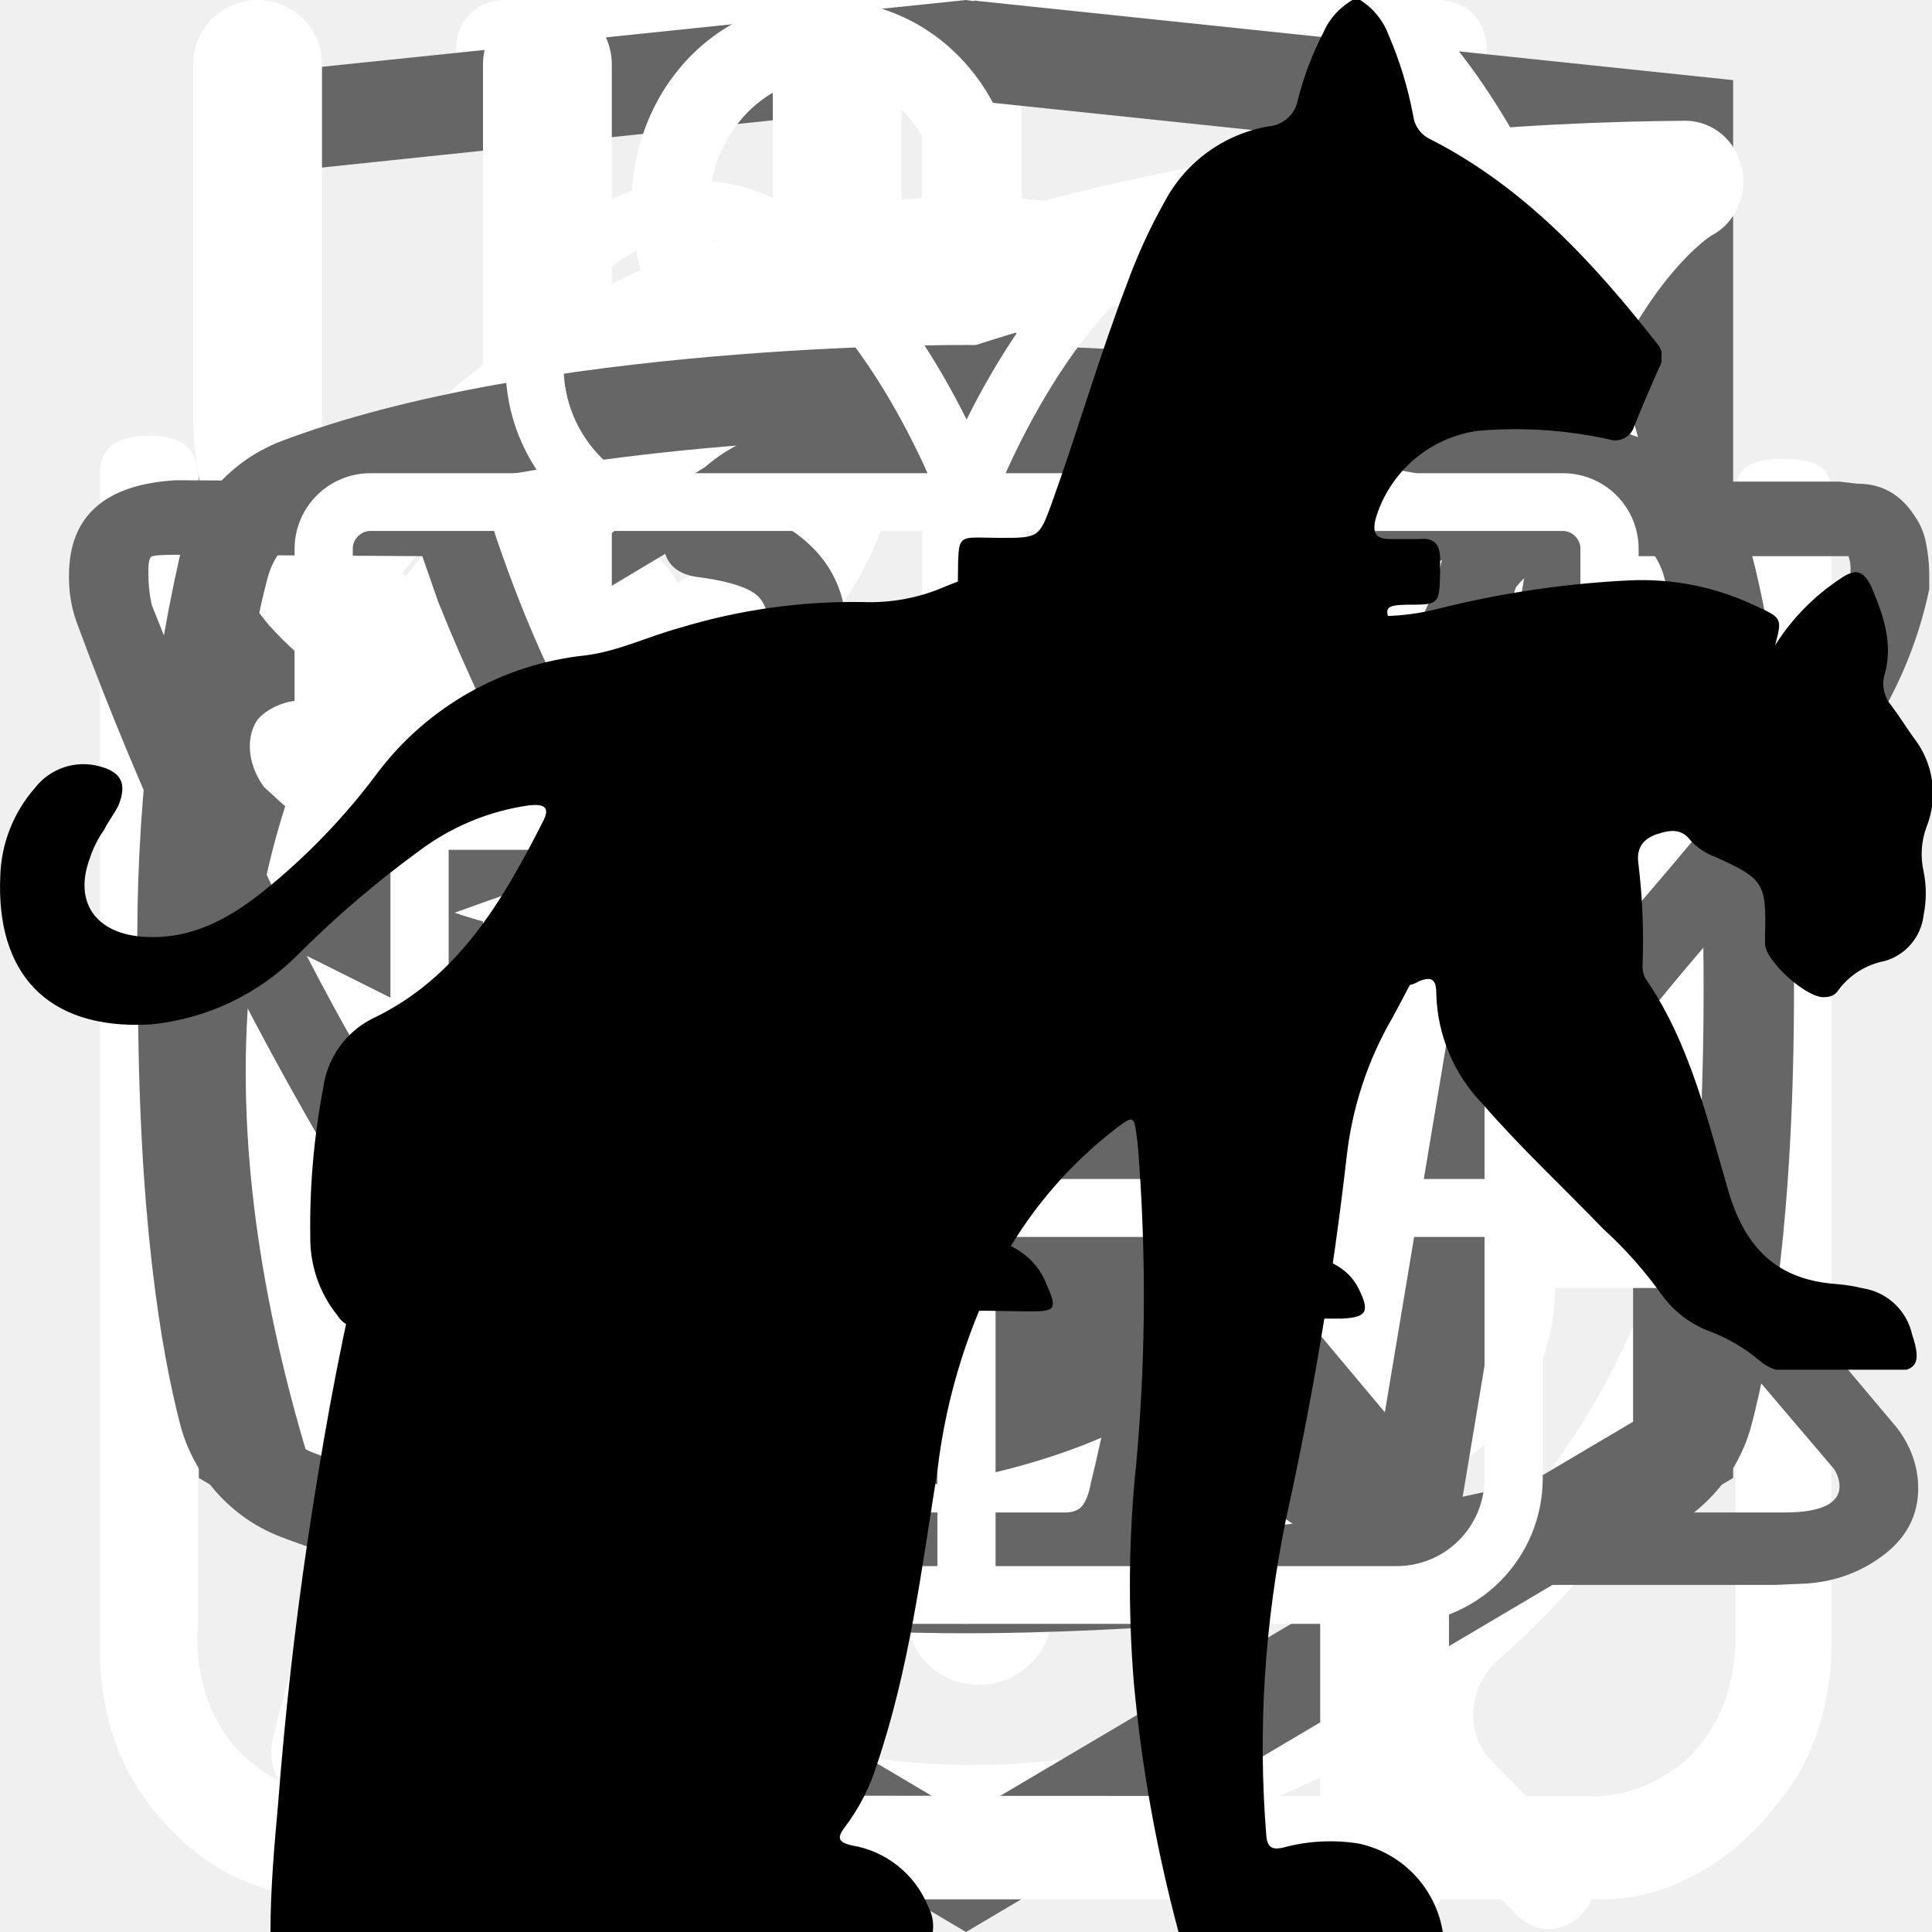
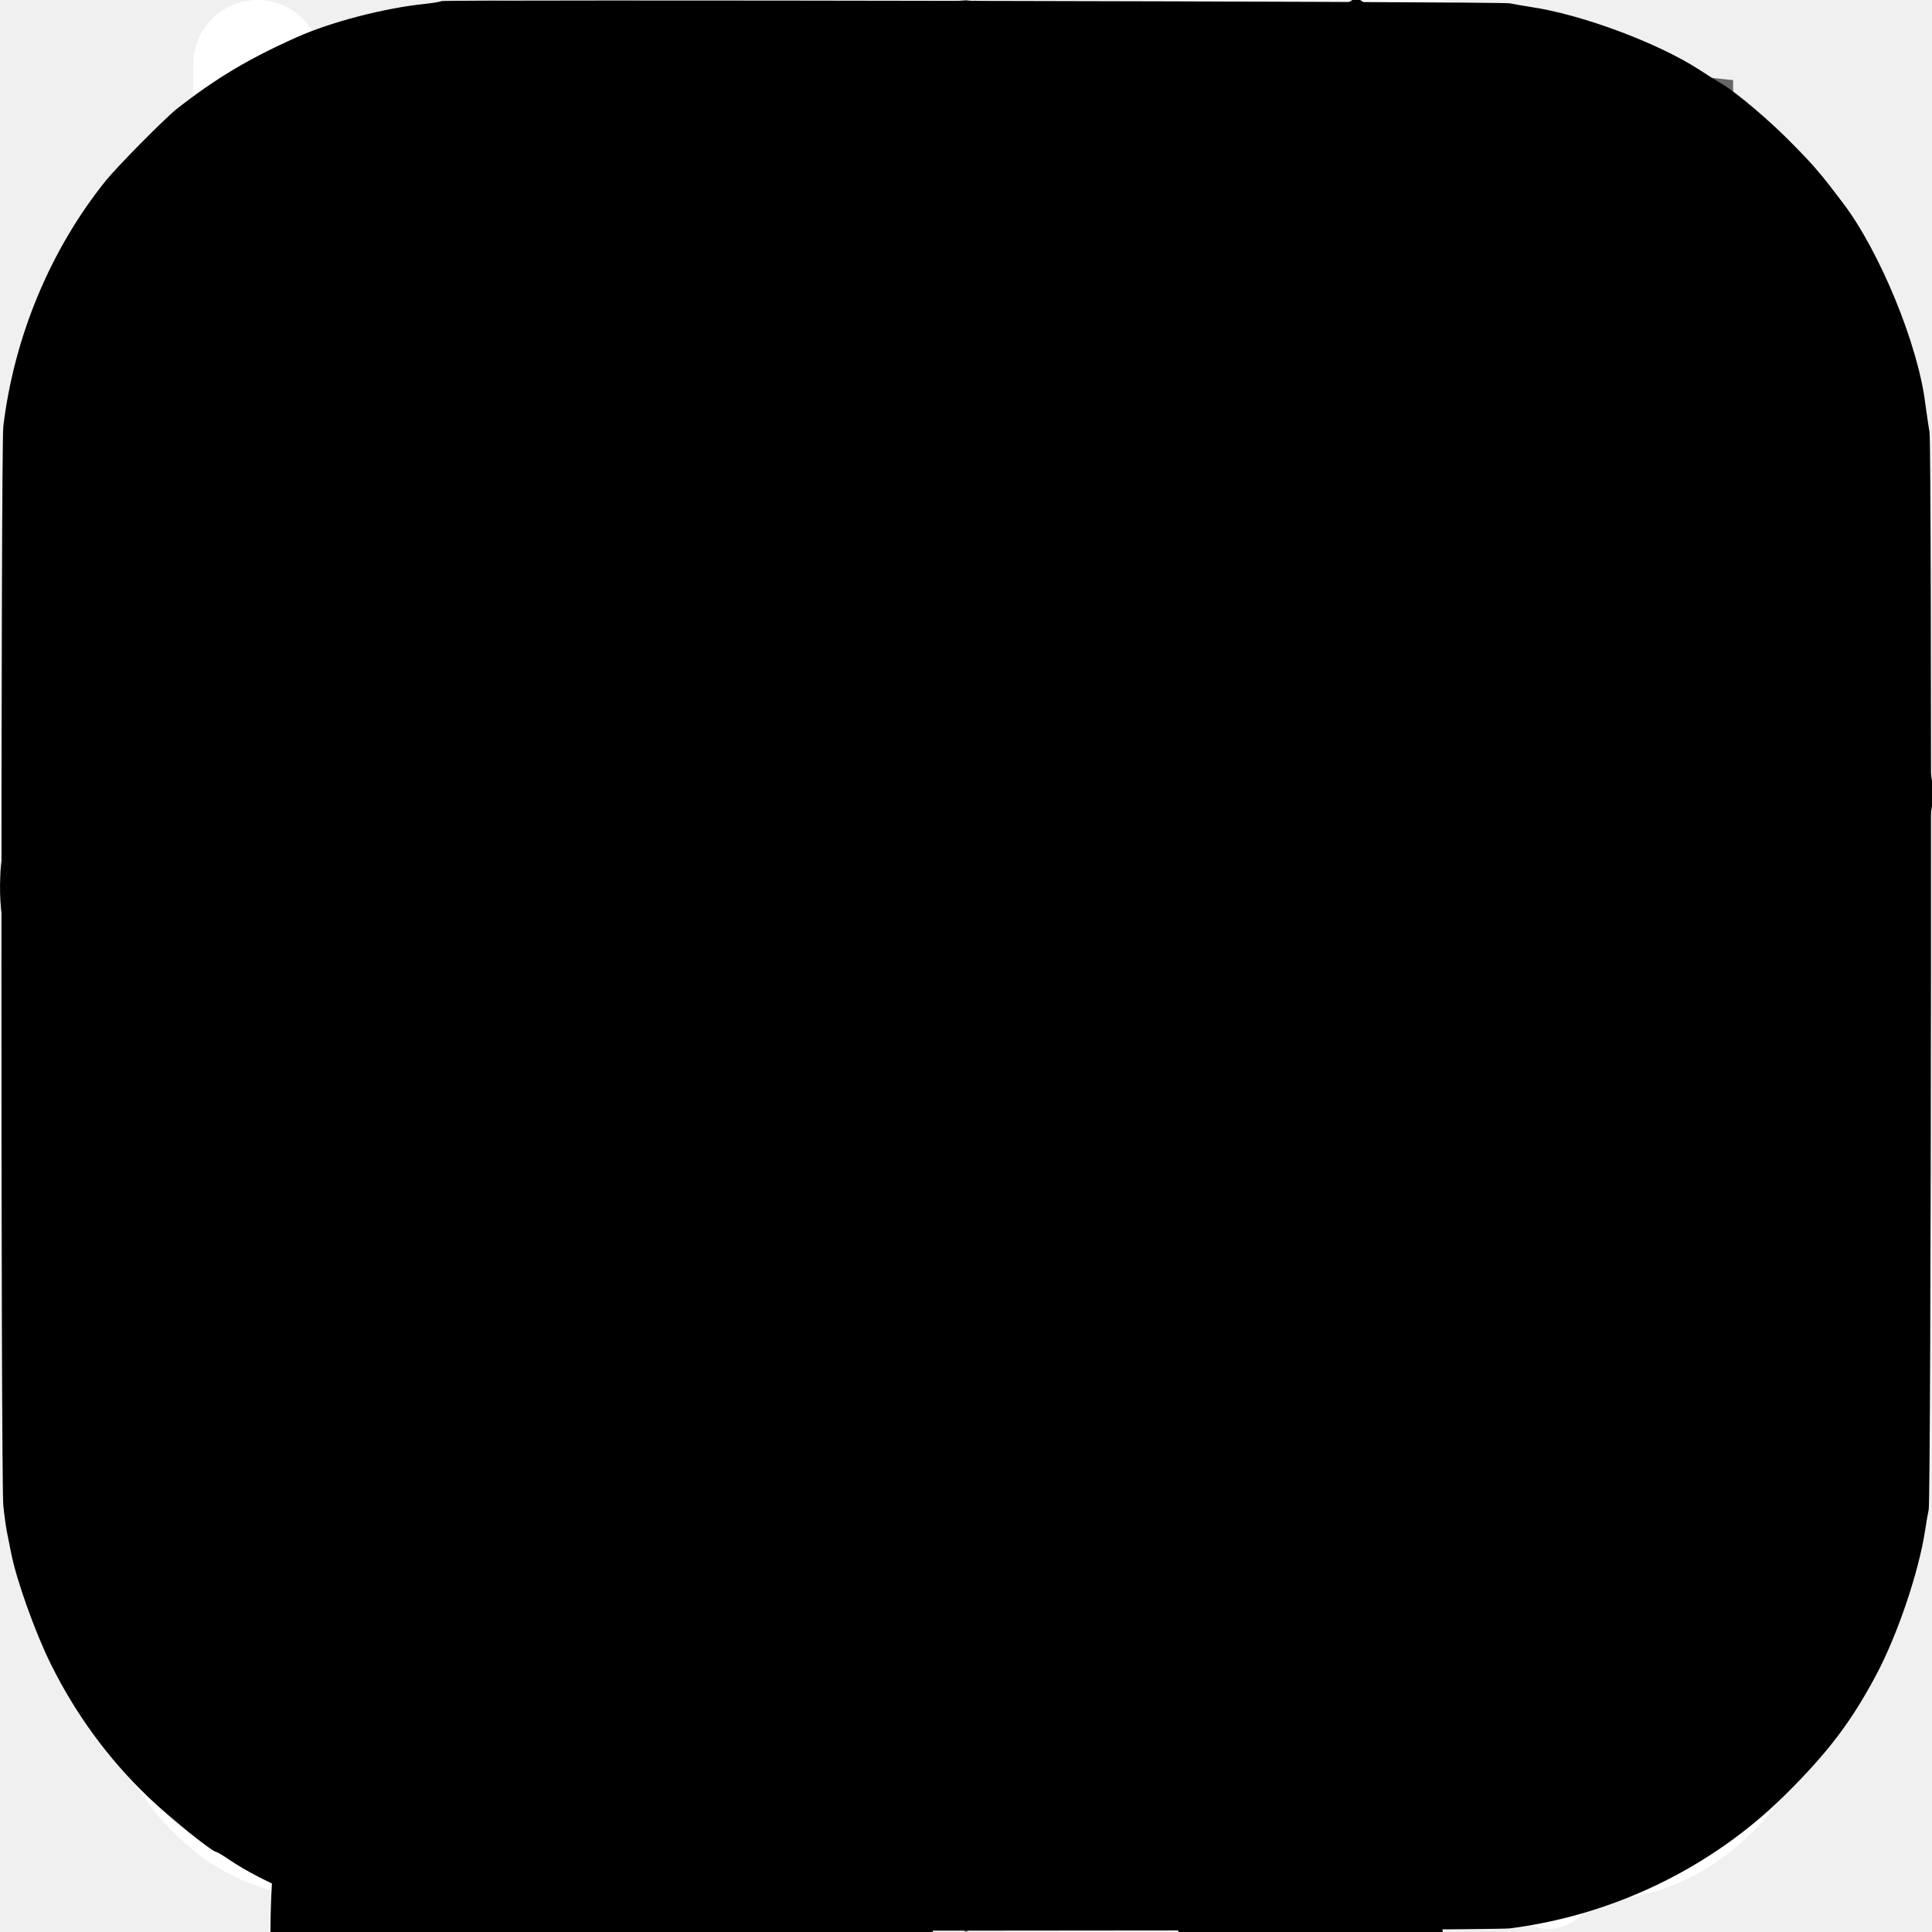
<svg xmlns="http://www.w3.org/2000/svg">
  <style>:root svg:not(:target){display:none}</style>
  <svg viewBox="0 0 27 31" fill="none" id="icon-clock">
    <path d="M6.12 0c-1.07 0-1.07 1.58 0 1.58h6.67v1.6a13.21 13.21 0 0 0-12.23 13.3c0 4.02 1.75 7.64 4.52 10.07.48.43.54 1.18.1 1.64l-1.53 1.55c-.75.69.36 1.75 1.03 1l2-2.03c.36-.34.88-.43 1.32-.21a12.79 12.79 0 0 0 11.1.06c.43-.21.96-.13 1.3.21l1.95 1.97c.68.64 1.66-.31 1.04-1l-1.45-1.48c-.45-.45-.38-1.2.1-1.63a13.47 13.47 0 0 0 4.62-10.16 13.2 13.2 0 0 0-12.27-13.28v-1.6h6.67c1.06 0 1.06-1.59 0-1.59h-14.94Zm-4.12 16.47c0-6.53 5.2-11.82 11.6-11.82 6.41 0 11.6 5.3 11.6 11.82 0 6.55-5.19 11.85-11.6 11.85-6.4 0-11.6-5.3-11.6-11.85Zm10.8-8.09c0-1.1 1.66-1.1 1.66 0v8.63c0 .23-.09.44-.25.6a.86.86 0 0 1-.6.25.82.82 0 0 1-.57-.23.8.8 0 0 1-.24-.56v-8.69Zm-5 2.62c.31 0 .61-.12.83-.34a1.14 1.14 0 0 0-.82-1.96c-.3.02-.56.16-.75.37a1.14 1.14 0 0 0 .75 1.92Zm11.6 0c.31 0 .6-.12.82-.34a1.14 1.14 0 0 0-.82-1.96 1.14 1.14 0 0 0 0 2.29Zm-10.43 12.59c0 1.53-2.33 1.53-2.33 0s2.33-1.53 2.33 0Zm4.64 3.44a1.18 1.18 0 0 0 1.17-.68 1.14 1.14 0 0 0-.7-1.56 1.17 1.17 0 0 0-1.22.32 1.14 1.14 0 0 0 .75 1.92Zm-8.12-10.39a1.14 1.14 0 0 1-.69 1.17 1.17 1.17 0 0 1-1.57-.7 1.14 1.14 0 0 1 .32-1.2 1.17 1.17 0 0 1 1.94.73Zm17.39 1.15a1.17 1.17 0 0 0 1.17-.68 1.14 1.14 0 0 0-.7-1.55 1.17 1.17 0 0 0-1.22.32 1.14 1.14 0 0 0 .75 1.91Zm-2.32 5.8c0 1.53-2.32 1.53-2.32 0s2.32-1.53 2.32 0Z" fill="#fff" />
  </svg>
  <svg viewBox="0 0 27 34" fill="none" id="icon-copyright">
    <g clip-path="url(#icon-copyright_0)">
      <path d="m13.64.02-.14-.02-13.5 1.4v24.61l13.5 7.99 13.5-7.99v-24.6l-13.36-1.4Zm11.6 25-11.74 6.94-11.73-6.94v-10.1l11.68 6.93.02 1.25-8.02-4.75v1.23l8.04 4.8.02 1.3-8.05-4.76v1.22l8.04 4.81 8.12-4.83v-5.21l3.62-2.15v10.26Zm0-11.57-3.23 1.88-1.48.88-7.06-4.19-.01 1.23 6.04 3.57-.06.03-.13.07-.86.5-4.98-2.95-.01 1.22 3.93 2.33-.93.61-.02.01-2.97-1.74-.01 1.23 1.94 1.13-1.98 1.19-11.62-6.87 11.63-6.96 11.8 6.83Zm0-1.22-11.8-6.92-11.67 6.91v-9.23l11.73-1.23 11.73 1.23v9.24Z" fill="#666" />
    </g>
    <defs>
      <clipPath id="icon-copyright_0">
        <path fill="#fff" d="M0 0h27v34h-27z" />
      </clipPath>
    </defs>
  </svg>
  <svg viewBox="0 0 30 32" fill="none" id="icon-leaf">
    <g clip-path="url(#icon-leaf_0)">
      <path d="M27.84 2.77a.95.95 0 0 0-.9-.77h-.01c-4.94.03-16.95.92-21.8 8.38-2.51 3.88-2.73 8.91-.64 14.96l.07.13a25.93 25.93 0 0 0-1.04 3.32 1 1 0 0 0 .72 1.19l.2.02c.43 0 .81-.32.9-.79.03-.1 2.42-10.37 10.86-16.38.43-.3.55-.93.26-1.38a.9.9 0 0 0-1.3-.28c-4.79 3.4-7.74 8-9.47 11.65-1.24-4.57-.92-8.37.99-11.3 3.74-5.76 12.62-7.15 17.98-7.45-1.16 1.8-2.41 5.1-2.41 10.93 0 3.12-.83 5.52-2.47 7.14-2.62 2.6-6.88 2.83-10 2.58-.51-.04-.96.38-1 .93-.04.55.35 1.03.86 1.07.63.05 1.3.08 1.98.08 3.18 0 6.87-.66 9.43-3.2 2.04-2 3.07-4.9 3.07-8.6 0-9.1 3.22-11.1 3.23-11.1.4-.21.6-.68.5-1.13Z" fill="#fff" />
    </g>
    <defs>
      <clipPath id="icon-leaf_0">
        <path fill="#fff" d="M0 0h30v32h-30z" />
      </clipPath>
    </defs>
  </svg>
  <svg viewBox="0 0 26 30" fill="none" id="icon-meal">
    <path fill-rule="evenodd" clip-rule="evenodd" d="M19.12.08a1 1 0 0 1 1.09.21c.9.91 2.1 2.88 3.06 5.92a42.6 42.6 0 0 1 1.73 12.79 1 1 0 0 1-1 1h-3.5v9a1 1 0 1 1-2 0v-28a1 1 0 0 1 .62-.92Zm1.38 17.92h2.5a39.62 39.62 0 0 0-1.64-11.19 22.4 22.4 0 0 0-.86-2.3v13.49Zm-14-18a1 1 0 0 1 1 1v28a1 1 0 1 1-2 0v-28a1 1 0 0 1 1-1Z" fill="#fff" />
    <path fill-rule="evenodd" clip-rule="evenodd" d="M2 0a1 1 0 0 1 1 1v5.5c0 .56.2 1.32.7 1.92.48.56 1.31 1.08 2.8 1.08a1 1 0 1 1 0 2 5.41 5.41 0 0 1-4.33-1.8 5.07 5.07 0 0 1-1.17-3.2v-5.5a1 1 0 0 1 1-1Z" fill="#fff" />
    <path fill-rule="evenodd" clip-rule="evenodd" d="M11 0a1 1 0 0 0-1 1v5.5c0 .56-.2 1.32-.7 1.92-.48.56-1.31 1.08-2.8 1.08a1 1 0 0 0 0 2 5.4 5.4 0 0 0 4.33-1.8 5.07 5.07 0 0 0 1.17-3.2v-5.5a1 1 0 0 0-1-1Z" fill="#fff" />
  </svg>
  <svg viewBox="0 0 27 29" fill="none" id="icon-powder">
    <path d="M11.38 0c-1.64 0-2.9 1.36-2.9 3.08s1.26 3.08 2.9 3.08c1.63 0 2.9-1.36 2.9-3.08s-1.27-3.08-2.9-3.08Zm0 1.18c1 0 1.72.84 1.72 1.9 0 1-.8 1.9-1.72 1.9-1 0-1.73-.84-1.73-1.9 0-1 .78-1.9 1.72-1.9Zm-10.88 23.56c0 1.18.4 2.18 1.36 3 1 .84 2.17.77 2.17.77h19.04c.77 0 1.8-.38 2.62-1.45.85-1 .8-2.36.8-2.36v-17.21c0-.44-.12-.6-.75-.6-.64 0-.69.27-.69.59v17.22c-.02.3-.07 1.08-.74 1.72-.74.62-1.45.54-1.45.54s-18.13 0-19.03-.03a2.14 2.14 0 0 1-1.45-.9c-.51-.73-.41-1.63-.41-1.63v-17.22c0-.46-.24-.64-.73-.64s-.74.18-.74.58v17.62Zm16.31-16.31c-1.08.23-2.17.38-4.26 2.35-2.08 2-3.62 1.9-5.16 1.82-1.54-.1-3.17-1.54-3.45-1.9-.33-.36-.9-.12-1.08.11-.16.24-.16.64.1 1 1.27 1.18 2.45 2.08 4.72 2.26a7.5 7.5 0 0 0 5.89-2.26c1.45-1.45 2.17-1.72 3.26-1.9a6.3 6.3 0 0 1 5.08 1.26c1 1.1 1.26.78 1.54.48.54-.72-.23-1.27-1.1-1.9a7.24 7.24 0 0 0-5.52-1.28l-.02-.04Zm-9.06 7.16c-1.18 0-2.08 1-2.08 2.26 0 1.27.9 2.27 2.08 2.27 1.18 0 2.08-1 2.08-2.27s-.9-2.26-2.08-2.26Zm11.78.78c-1.54 0-2.8 1.36-2.8 2.99 0 1.63 1.26 2.99 2.8 2.99 1.54 0 2.81-1.36 2.81-3 0-1.62-1.27-2.98-2.8-2.98Zm0 1.45c.8 0 1.45.7 1.45 1.54a1.5 1.5 0 0 1-1.45 1.54c-.8 0-1.45-.7-1.45-1.54 0-.86.65-1.54 1.45-1.54Z" fill="#fff" />
  </svg>
  <svg viewBox="0 0 28 22" fill="none" id="icon-social-telegram">
    <path fill-rule="evenodd" clip-rule="evenodd" d="M23.46 3.15c.18.15.27.38.23.61l-2.63 15.76a.66.66 0 0 1-1.01.44l-7.88-5.25a.66.66 0 0 1-.15-.96l2.61-3.26-4.36 2.9a.66.66 0 0 1-.65.05l-5.26-2.63a.66.66 0 0 1 .08-1.2l18.38-6.57a.66.66 0 0 1 .64.11Zm-17.13 7.17 3.53 1.77 7.56-5.04a.66.66 0 0 1 .88.96l-4.8 6 6.43 4.3 2.28-13.66-15.88 5.67Z" fill="#666" />
  </svg>
  <svg viewBox="0 0 28 22" fill="none" id="icon-social-vk">
    <path d="M1 5.34c0-.86.52-1.32 1.55-1.38l3.97.02c.26 0 .44.13.53.38.4 1.26.86 2.34 1.37 3.25.5.92 1.17 1.97 1.99 3.16.07.15.18.23.34.23.13 0 .22-.06.3-.18l.07-.28.03-4.35c0-.3-.07-.5-.23-.6-.15-.1-.43-.18-.83-.23-.32-.05-.48-.23-.48-.55 0-.07 0-.12.02-.15.38-1.09 1.44-1.63 3.2-1.63l1.5-.03c.67 0 1.23.16 1.67.48.44.32.67.82.67 1.5v5.72c.12.08.24.12.34.12.27 0 .5-.15.7-.45 1.95-2.58 3-4.31 3.17-5.18a.3.3 0 0 1 .05-.13c.12-.25.33-.47.61-.65.29-.19.53-.31.75-.38a.55.55 0 0 1 .24-.05h4.13l.26.03c.36 0 .63.16.83.47.07.1.12.21.15.33a2.4 2.4 0 0 1 .06.55v.18a6.11 6.11 0 0 1-.94 2.2 23.4 23.4 0 0 1-1.93 2.53c-.79.9-1.27 1.5-1.47 1.78a.93.93 0 0 0-.24.56c0 .13.07.28.21.45l3.9 4.63c.2.26.31.56.31.88 0 .38-.16.7-.48.95-.32.25-.7.4-1.14.43l-.46.02h-4.04c-.02 0-.06 0-.11.02a.88.88 0 0 1-.1.01c-.4 0-.76-.16-1.1-.48-.12-.13-.96-1.12-2.5-2.97a1.39 1.39 0 0 0-.38-.32l-.28 1.15-.25 1.09-.08.42a1.4 1.4 0 0 1-1.12 1.06l-.37.02h-2.61c-1.48 0-2.95-.63-4.41-1.9a19.3 19.3 0 0 1-3.96-4.95 47.52 47.52 0 0 1-3.28-7.05 1.92 1.92 0 0 1-.13-.73Zm16.01 6.51c-.37 0-.7-.1-1.01-.29a.9.9 0 0 1-.45-.79v-5.78c0-.34-.1-.58-.27-.72-.18-.14-.49-.21-.93-.21l-1.52.05c-.76 0-1.34.12-1.73.37.78.36 1.17.93 1.17 1.71v4.43a1.5 1.5 0 0 1-.53 1.04 1.6 1.6 0 0 1-1.07.42c-.53 0-.94-.24-1.22-.73a26.16 26.16 0 0 1-3.1-5.63l-.23-.66-3.55-.02c-.23 0-.36.01-.38.03-.03.03-.04.1-.04.22 0 .15.01.3.05.48l.56 1.4c1.49 3.64 3.11 6.51 4.86 8.6 1.75 2.1 3.47 3.15 5.16 3.15h2.66c.1 0 .19-.03.24-.09.05-.06.1-.17.13-.34l.06-.25.5-2.21c.15-.3.27-.5.38-.6.2-.2.42-.28.69-.28.43 0 .86.24 1.3.73l2.27 2.71c.14.22.3.33.45.33h4.4c.53 0 .8-.13.8-.38a.47.47 0 0 0-.08-.25l-3.87-4.55c-.3-.35-.45-.73-.45-1.13 0-.4.14-.8.43-1.16.23-.34.68-.9 1.34-1.67.67-.78 1.25-1.51 1.75-2.19.5-.68.82-1.3.98-1.85l.08-.33a.37.37 0 0 1-.02-.16.54.54 0 0 0-.03-.19h-4.18c-.27.1-.48.25-.64.45l-.16.48c-.45 1.16-1.6 2.94-3.5 5.36-.36.33-.8.5-1.3.5Z" fill="#666" />
  </svg>
  <svg viewBox="0 0 28 22" fill="none" id="icon-social-youtube">
    <path d="m17.85 10.8-5.24-3.5a.65.65 0 0 0-1.01.55v6.98a.65.65 0 0 0 1.01.54l5.24-3.49a.65.65 0 0 0 0-1.09Zm-4.94 2.8v-4.53l3.4 2.27-3.4 2.27Zm12.48-8.56a2.4 2.4 0 0 0-1.45-1.63c-3.72-1.43-9.69-1.41-9.94-1.41s-6.22-.02-9.94 1.4a2.4 2.4 0 0 0-1.45 1.64 25.32 25.32 0 0 0-.61 6.3c0 3.26.33 5.22.61 6.3a2.4 2.4 0 0 0 1.45 1.63c3.72 1.43 9.69 1.4 9.94 1.4h.08c.75 0 6.31-.04 9.86-1.4a2.4 2.4 0 0 0 1.45-1.64c.28-1.07.61-3.03.61-6.3 0-3.25-.33-5.22-.61-6.29Zm-1.27 12.27a1.1 1.1 0 0 1-.65.74c-3.5 1.34-9.4 1.32-9.47 1.32-.07 0-5.98.02-9.47-1.32a1.09 1.09 0 0 1-.65-.74c-.27-1-.57-2.85-.57-5.97 0-3.12.3-4.97.57-5.97a1.1 1.1 0 0 1 .65-.74c3.5-1.34 9.4-1.32 9.47-1.32.07 0 5.98-.02 9.47 1.32a1.1 1.1 0 0 1 .65.74c.27 1 .57 2.85.57 5.97 0 3.12-.3 4.96-.57 5.97Z" fill="#666" />
  </svg>
  <svg viewBox="0 0 78 81" fill="none" id="icon_promo">
    <path d="M64.02 35.63h-49.99a3.18 3.18 0 0 1-3.18-3.16v-9.47a3.18 3.18 0 0 1 3.18-3.16h49.98a3.17 3.17 0 0 1 3.19 3.16v9.47a3.17 3.17 0 0 1-3.18 3.16Zm-49.99-13.37c-.4 0-.74.34-.74.74v9.47c0 .4.33.74.74.74h49.98c.41 0 .75-.33.75-.74v-9.47c0-.4-.34-.74-.75-.74h-49.98Z" fill="#fff" />
    <path d="M57.04 68.08h-36.04a6.11 6.11 0 0 1-6.13-6.09v-27.57c0-.67.55-1.21 1.22-1.21.68 0 1.22.54 1.22 1.21v27.57a3.68 3.68 0 0 0 3.69 3.67h36.04a3.68 3.68 0 0 0 3.7-3.67v-27.57a1.22 1.22 0 0 1 2.44 0v27.57a6.11 6.11 0 0 1-6.14 6.1Z" fill="#fff" />
    <path d="M39.02 68.08c-.67 0-1.22-.54-1.22-1.2v-32.46c0-.67.55-1.21 1.22-1.21.68 0 1.22.54 1.22 1.21v32.45c0 .67-.54 1.21-1.22 1.21Zm-15.21-45.82a7.81 7.81 0 0 1-3.17-10.6 7.9 7.9 0 0 1 10.66-3.16c5.82 3.13 8.96 11.86 9.09 12.23l-2.3.8c-.03-.08-2.96-8.22-7.95-10.9a5.45 5.45 0 0 0-7.36 2.17 5.4 5.4 0 0 0 2.2 7.33l-1.17 2.13Z" fill="#fff" />
    <path d="m54.23 22.26-1.16-2.14a5.38 5.38 0 0 0-1.03-9.92 5.42 5.42 0 0 0-4.14.43c-4.98 2.68-7.91 10.82-7.94 10.9l-2.3-.8c.13-.37 3.27-9.1 9.08-12.23a7.86 7.86 0 0 1 11.29 9.1c-.6 2-1.95 3.66-3.8 4.66Zm7.72 29.6h-45.86c-.67 0-1.22-.55-1.22-1.21 0-.67.55-1.22 1.22-1.22h45.86a1.21 1.21 0 1 1 0 2.42Z" fill="#fff" />
  </svg>
  <svg viewBox="0 0 268 112" fill="none" id="program-pro">
    <g clip-path="url(#program-pro_0)">
      <path d="M246.24 11.51a30.4 30.4 0 0 1 9-9.2c2-1.4 3.2-1.4 4.4 1.2 1.6 3.8 3 7.8 1.8 12a4.59 4.59 0 0 0 .8 4.2c1.2 1.6 2.2 3.2 3.2 4.6a12.54 12.54 0 0 1 1.8 12.4 10.86 10.86 0 0 0-.4 6.2c.4 1.98.4 4.02 0 6a7.5 7.5 0 0 1-5.4 6.4 10.42 10.42 0 0 0-6.4 4 2.09 2.09 0 0 1-1.8 1c-2.4.4-8.4-5-8.4-7.4v-1.2c.2-7.2-.2-7.8-6.8-10.8a8.78 8.78 0 0 1-3.6-2.4c-1.2-1.6-2.8-1.4-4.6-.8-1.8.6-2.8 1.8-2.6 3.8.6 4.85.8 9.73.6 14.6.01.56.15 1.1.4 1.6 6.2 9 8.6 19.6 11.6 29.8 2.4 7.8 6.8 12 14.8 12.6 1.28.1 2.55.3 3.8.6a8.32 8.32 0 0 1 6.8 6.4c1.4 4.2.6 5.2-3.6 5.2h-13a6.48 6.48 0 0 1-4.6-1.6 23.39 23.39 0 0 0-6.8-4 14.53 14.53 0 0 1-6.8-5.2 57.17 57.17 0 0 0-8-9c-5.6-5.8-11.6-11.4-16.8-17.4a22.77 22.77 0 0 1-6.4-15.2c0-1.8-.4-2.6-2.4-1.8-.6.38-1.3.6-2 .6-5.6 0-8.4 3.4-10.4 8.4-1.8 4.2-4.2 8.2-6.4 12.4a20.8 20.8 0 0 0-2 8.4c0 4.8 1.2 6.4 5.6 8 2.8 1 5.4 2 6.8 4.8 1.6 3.2 1.2 4-2.2 4.2h-13.6a3.76 3.76 0 0 1-3.8-2.2l-3.6-6a12.1 12.1 0 0 1-1.4-10.8c.86-3.47.93-7.1.2-10.6a16.84 16.84 0 0 1 3.4-14c1.2-1.4 1.2-2-.8-2.4a100.13 100.13 0 0 1-23.74-8.25.2.2 0 0 1-.06-.15c-6.4-2.4-7.6-2-9.4 4.6-1.6 5.6-3.2 11.2-4.4 17-1.4 6.4.2 12.4 2.2 18.4.8 2.4 3.2 2.2 5 2.8 4 1.2 7.4 2.8 9 7 1.4 3.2 1.2 3.6-2.2 3.6-3.4 0-6.8-.2-10.4 0-3.04.06-6-.93-8.4-2.8-9.6-6.4-12.4-16.2-13.2-26.8-.4-6.6-4-11.8-8.2-16.8-.8-1-1.6-1.4-2.8-.6a88.62 88.62 0 0 1-13.4 6 53.42 53.42 0 0 0-24.4 17.6 21.26 21.26 0 0 0-4.4 10.2c-.6 3.6.4 5.2 4 6.2s5.4 3 5.8 6.8c.2 1.6-.4 2.4-2 2.4h-16.2a3.3 3.3 0 0 1-2.6-1.6c-2.52-3.1-3.86-7-3.8-11-.1-6.9.5-13.8 1.8-20.6a12.6 12.6 0 0 1 6.8-9.6c11.8-5.6 18-16.2 23.6-27.2 1.2-2.2.2-2.6-1.8-2.4-5.6.78-10.9 2.98-15.4 6.4-5.9 4.3-11.45 9.05-16.6 14.2a33.34 33.34 0 0 1-20.6 9.8c-14.6.8-21.4-7.4-20.8-20.6.13-4.5 1.83-8.81 4.8-12.2a8.5 8.5 0 0 1 9-3c3 .8 3.8 2.4 2.6 5.4-.6 1.2-1.4 2.2-2 3.4a15 15 0 0 0-2 4c-2.2 6 .8 10.2 7 10.8 6.6.6 12-2.2 17-6.2a89.88 89.88 0 0 0 16-16.6 41.58 41.58 0 0 1 28.8-16.2c4.6-.6 8.6-2.6 13-3.8a83.01 83.01 0 0 1 25.4-3.6 26 26 0 0 0 11.6-2.2c9.8-4 20-4 30.2-2 8 1.6 16 3.6 23.8 5.6 4.64.87 9.41.73 14-.4a135.6 135.6 0 0 1 26.8-4c5.92-.28 11.83.88 17.2 3.4 4 1.8 4 1.8 3 5.6Z" fill="#000" />
    </g>
    <defs>
      <clipPath id="program-pro_0">
        <path fill="#fff" d="M0 0h268v112h-268z" />
      </clipPath>
    </defs>
  </svg>
  <svg viewBox="0 0 36 50" fill="none" id="program-slim">
    <g clip-path="url(#program-slim_0)">
      <path d="M28.2 0h-.2c-.32.19-.59.47-.74.82a8.03 8.03 0 0 0-.67 1.76.84.84 0 0 1-.76.69 3.77 3.77 0 0 0-2.69 1.95c-.37.66-.69 1.35-.95 2.06-.73 1.9-1.29 3.85-1.98 5.77-.32.87-.34.87-1.32.87-1.16 0-1.08-.18-1.1 1.1 0 .41.13.62.56.6.13 0 .33-.07.39.1.05.18-.13.26-.23.36a4.63 4.63 0 0 1-2.23 1.26c-.97.26-1.97.47-2.92.79-2.45.82-4.7 1.96-6.46 3.9a14.44 14.44 0 0 0-2.44 4.04c-1.89 4.46-2.8 9.15-3.51 13.88a97.06 97.06 0 0 0-.75 6.7c-.1 1.1-.2 2.23-.2 3.35h17.14c.03-.23-.01-.46-.12-.66a2.58 2.58 0 0 0-1.97-1.58c-.36-.08-.4-.2-.18-.48.36-.48.64-1.02.82-1.6.84-2.47 1.16-5.06 1.57-7.62.23-1.96.83-3.85 1.77-5.59a11.13 11.13 0 0 1 2.87-3.28c.43-.32.45-.32.52.23.05.36.06.74.09 1.11a48.2 48.2 0 0 1-.1 7.31c-.2 1.88-.22 3.78-.07 5.67.2 2.2.59 4.36 1.16 6.49h6.84a2.8 2.8 0 0 0-2.18-2.29c-.64-.1-1.3-.07-1.93.1-.31.08-.44 0-.46-.33-.22-2.73-.04-5.47.51-8.16a91.8 91.8 0 0 0 1.57-9.37c.14-1.27.54-2.5 1.18-3.6.6-1.1 1.14-2.23 1.74-3.33a3.03 3.03 0 0 0 .22-2.67c-.14-.37-.27-.74-.44-1.1-.52-1-1.03-2-1.5-3-.26-.52-.2-.59.36-.6.84 0 .84 0 .86-.85v-.34c0-.35-.14-.55-.52-.51h-.78c-.36 0-.46-.15-.37-.52a3.22 3.22 0 0 1 2.64-2.28 11.3 11.3 0 0 1 3.4.22.51.51 0 0 0 .65-.33 40 40 0 0 1 .66-1.55.52.52 0 0 0-.05-.58c-1.65-2.1-3.43-4.05-5.87-5.3a.77.77 0 0 1-.45-.58 9.8 9.8 0 0 0-.65-2.14 1.8 1.8 0 0 0-.73-.89Z" fill="#000" />
    </g>
    <defs>
      <clipPath id="program-slim_0">
        <path fill="#fff" d="M0 0h36v50h-36z" />
      </clipPath>
    </defs>
  </svg>
+   <svg viewBox="0 0 700 700" id="safari-pinned-tab">
+     <path d="M159.9.4c-.2.2-2.9.7-5.9 1-14.6 1.5-34 6.5-46.5 12.1-17.3 7.7-29.5 15-43.5 26-4.3 3.4-21.5 20.8-25.7 26-20.1 25-33.2 56.6-37.1 89-.9 8-.9 382 0 391 .4 3.8 1 8.1 1.3 9.5.3 1.4 1 5 1.6 8 1.9 9.6 8.7 28.6 14.3 39.9 9 18.2 20.9 34.4 35.2 48.1 7.8 7.5 23.3 20 24.8 20 .3 0 2.6 1.4 5.1 3.1 11.2 7.5 30.5 15.8 47.7 20.3 20.3 5.3 13 5.1 218.3 5.1 105.1 0 193.9-.4 197.5-.8 37.6-4.8 73.1-22 99.6-48.2 15.6-15.4 24.1-26.6 33.1-43.5 7.8-14.6 15.5-37.4 17.8-52.5.4-2.8 1-6.1 1.3-7.5.9-4 1.2-385 .3-390.5-.5-2.8-1.1-7.3-1.5-10-2.5-21.3-16.5-55.4-29.9-73-7.3-9.7-10.4-13.4-17.7-20.8-8.2-8.5-21.2-19.6-26.8-22.7-1.5-.9-4.9-3-7.6-4.8-15.2-9.8-42.7-20-61.1-22.7-2.7-.4-6.1-1-7.5-1.3-2.8-.7-386.4-1.4-387.1-.8z" />
+   </svg>
</svg>
